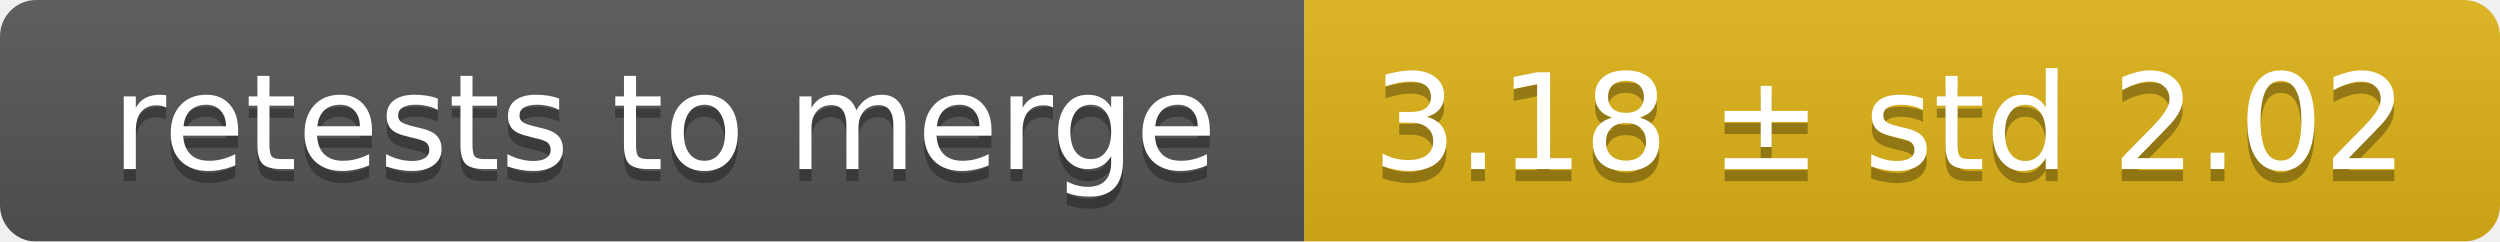
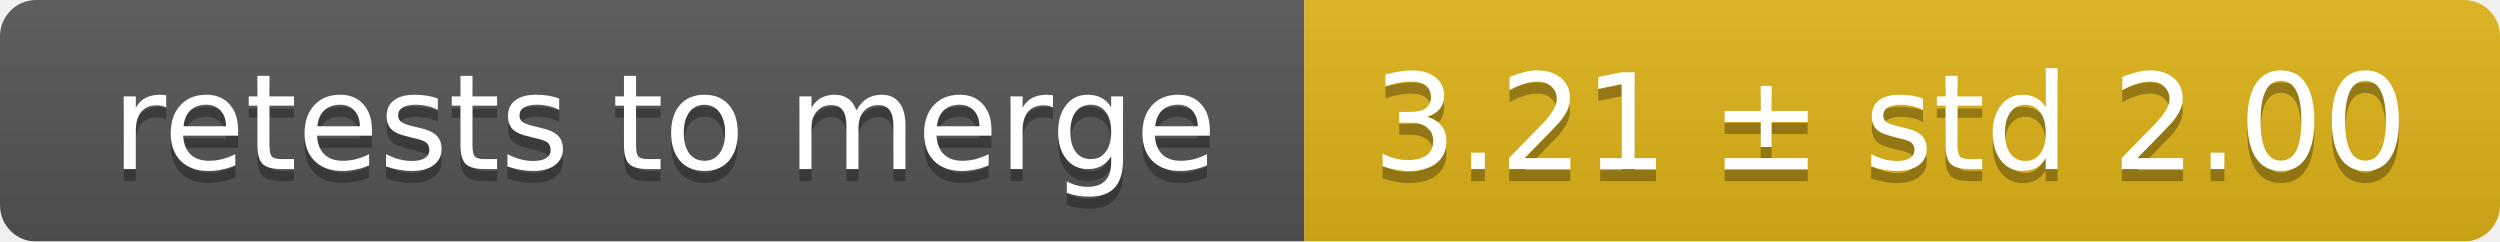
<svg xmlns="http://www.w3.org/2000/svg" width="207" height="20">
  <linearGradient id="smooth" x2="0" y2="100%">
    <stop offset="0" stop-color="#bbb" stop-opacity=".1" />
    <stop offset="1" stop-opacity=".1" />
  </linearGradient>
  <mask id="round">
    <rect width="207" height="20" rx="3" fill="#fff" />
  </mask>
  <g mask="url(#round)">
    <rect width="108" height="20" fill="#555" />
    <rect x="108" width="99" height="20" fill="#dfb317" />
    <rect width="207" height="20" fill="url(#smooth)" />
  </g>
  <g fill="#fff" text-anchor="middle" font-family="DejaVu Sans,Verdana,Geneva,sans-serif" font-size="11">
    <text x="55" y="15" fill="#010101" fill-opacity=".3">retests to merge</text>
    <text x="55" y="14">retests to merge</text>
-     <text x="156.5" y="15" fill="#010101" fill-opacity=".3">3.18 ± std 2.02</text>
-     <text x="156.5" y="14">3.18 ± std 2.02</text>
+     <text x="156.5" y="15" fill="#010101" fill-opacity=".3">3.21 ± std 2.00</text>
+     <text x="156.5" y="14">3.21 ± std 2.00</text>
  </g>
</svg>
